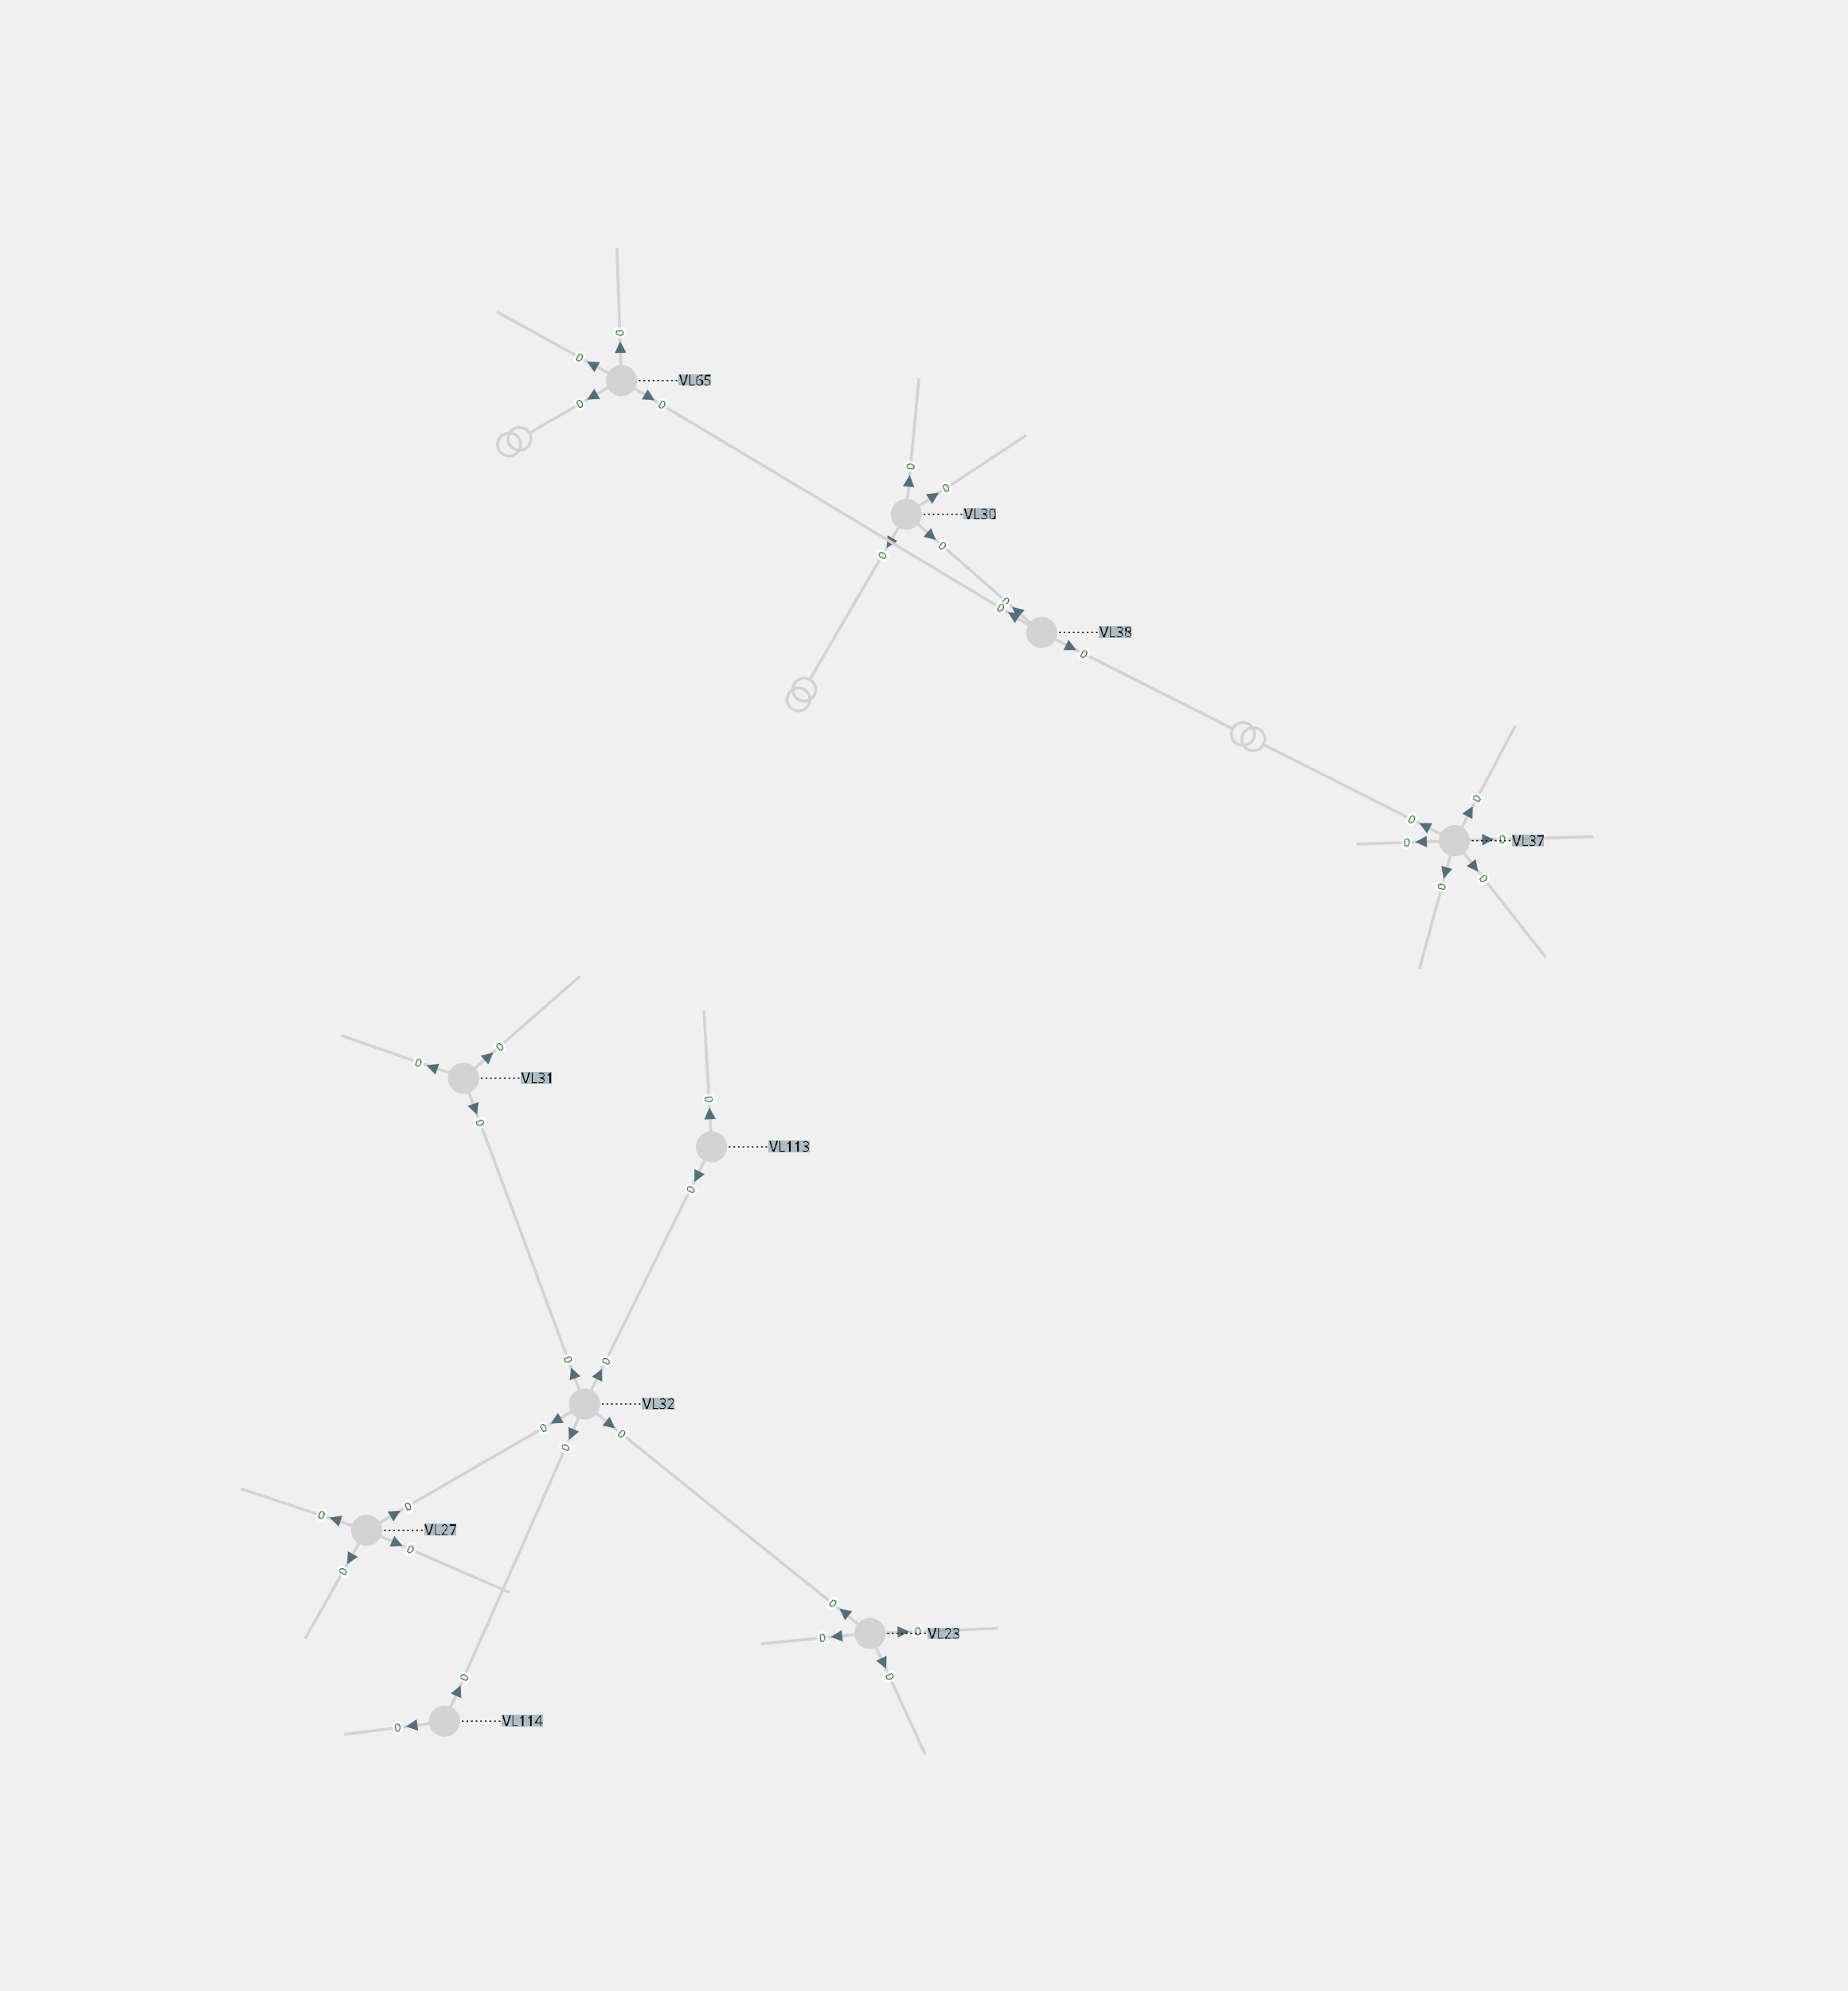
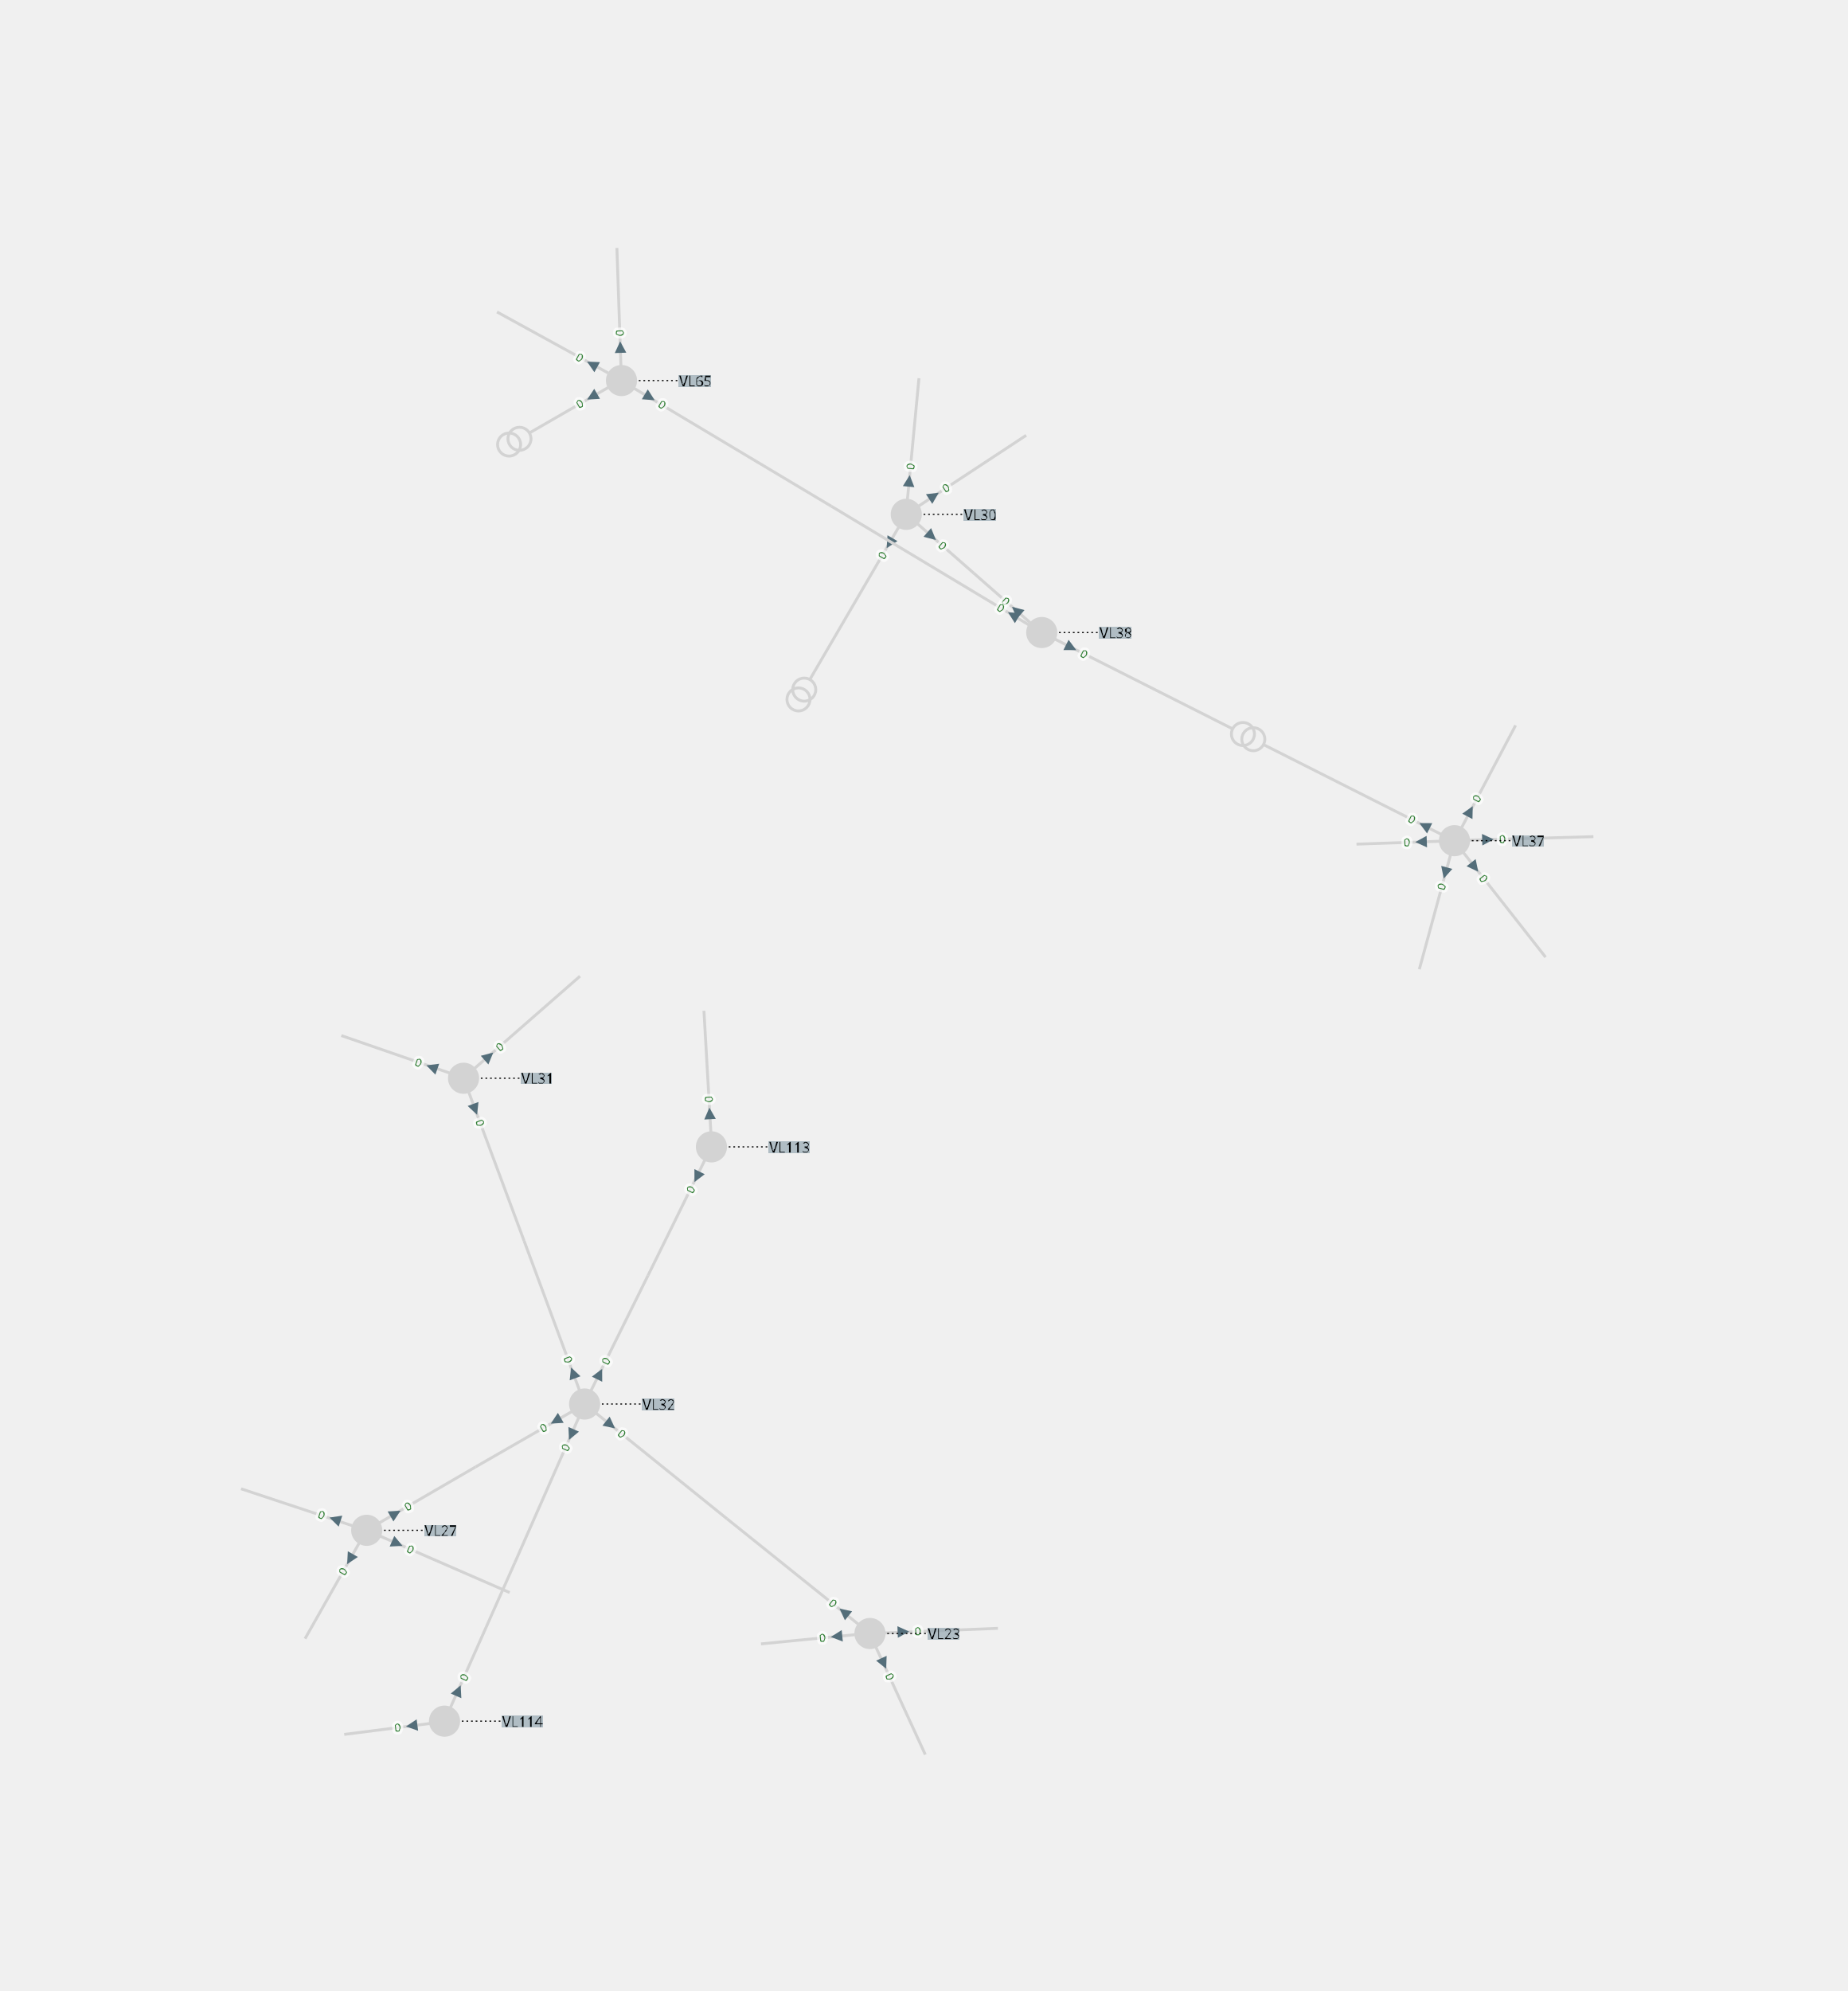
<svg xmlns="http://www.w3.org/2000/svg" width="800.00" height="861.83" viewBox="-14.13 -15.81 32.05 34.53">
  <style>
.nad-branch-edges polyline, .nad-branch-edges path {stroke: var(--nad-vl-color, lightgrey); stroke-width: 0.05; fill: none}
.nad-branch-edges circle {stroke: var(--nad-vl-color, lightgrey); stroke-width: 0.05; fill: none}
.nad-3wt-edges polyline {stroke: var(--nad-vl-color, lightgrey); stroke-width: 0.05; fill: none}
.nad-text-edges {stroke: black; stroke-width: 0.02; stroke-dasharray: .03,.05}
.nad-branch-edges .nad-disconnected polyline {stroke-dasharray: .1,.1}
.nad-vl-nodes circle, .nad-vl-nodes path {fill: var(--nad-vl-color, lightgrey)}
.nad-vl-nodes circle.nad-unknown-busnode {stroke: var(--nad-vl-color, #808080); stroke-width: 0.05; stroke-dasharray: .05,.05; fill: none}
.nad-hvdc-edge polyline.nad-hvdc {stroke: grey; stroke-width: 0.2}
.nad-3wt-nodes circle {stroke: var(--nad-vl-color, lightgrey); stroke-width: 0.05; fill: none}
.nad-state-out .nad-arrow-in {visibility: hidden}
.nad-state-in .nad-arrow-out {visibility: hidden}
.nad-active path {stroke: none; fill: #546e7a}
.nad-active {visibility: visible}
.nad-reactive {visibility: hidden}
.nad-reactive path {stroke: none; fill: #0277bd}
.nad-text-background {flood-color: #90a4aeaa}
- .nad-text-nodes {font: 0.25px "Verdana"; fill: black}
+ .nad-text-nodes {font: 0.25px "Verdana"; fill: black; dominant-baseline: central}
.nad-edge-infos text {font: 0.2px "Verdana"; dominant-baseline:middle; stroke: #FFFFFFAA; stroke-width: 0.1; stroke-linejoin:round; paint-order: stroke}
.nad-edge-infos .nad-state-in text {fill: #b71c1c}
.nad-edge-infos .nad-state-out text {fill: #2e7d32}
.nad-disconnected {--nad-vl-color: #808080}
.nad-vl0to30-0 {--nad-vl-color: #afb42b}
.nad-vl0to30-1 {--nad-vl-color: #e6ee9c}
.nad-vl0to30-2 {--nad-vl-color: #d4e157}
.nad-vl0to30-3 {--nad-vl-color: #827717}
.nad-vl0to30-4 {--nad-vl-color: #c0ca33}
.nad-vl0to30-5 {--nad-vl-color: #f0fc83}
.nad-vl0to30-6 {--nad-vl-color: #9e9d24}
.nad-vl0to30-7 {--nad-vl-color: #cddc39}
.nad-vl0to30-8 {--nad-vl-color: #dce775}
.nad-vl0to30-9 {--nad-vl-color: #ddfc88}
.nad-vl30to50-0 {--nad-vl-color: #ef9a9a}
.nad-vl30to50-1 {--nad-vl-color: #f06292}
.nad-vl30to50-2 {--nad-vl-color: #d81b60}
.nad-vl30to50-3 {--nad-vl-color: #c2185b}
.nad-vl30to50-4 {--nad-vl-color: #ec407a}
.nad-vl30to50-5 {--nad-vl-color: #880e4f}
.nad-vl30to50-6 {--nad-vl-color: #ad1457}
.nad-vl30to50-7 {--nad-vl-color: #e91e63}
.nad-vl30to50-8 {--nad-vl-color: #f48fb1}
.nad-vl30to50-9 {--nad-vl-color: #f8bbd0}
.nad-vl50to70-0 {--nad-vl-color: #9c27b0}
.nad-vl50to70-1 {--nad-vl-color: #512da8}
.nad-vl50to70-2 {--nad-vl-color: #ba68c8}
.nad-vl50to70-3 {--nad-vl-color: #7b1fa2}
.nad-vl50to70-4 {--nad-vl-color: #ab47bc}
.nad-vl50to70-5 {--nad-vl-color: #e1bee7}
.nad-vl50to70-6 {--nad-vl-color: #6a1b9a}
.nad-vl50to70-7 {--nad-vl-color: #4a148c}
.nad-vl50to70-8 {--nad-vl-color: #ce93d8}
.nad-vl50to70-9 {--nad-vl-color: #9575cd}
.nad-vl70to120-0 {--nad-vl-color: #e65100}
.nad-vl70to120-1 {--nad-vl-color: #ffb74d}
.nad-vl70to120-2 {--nad-vl-color: #fb8c00}
.nad-vl70to120-3 {--nad-vl-color: #f57c00}
.nad-vl70to120-4 {--nad-vl-color: #ffa726}
.nad-vl70to120-5 {--nad-vl-color: #ffe0b2}
.nad-vl70to120-6 {--nad-vl-color: #ef6c00}
.nad-vl70to120-7 {--nad-vl-color: #ff9800}
.nad-vl70to120-8 {--nad-vl-color: #ffcc80}
.nad-vl70to120-9 {--nad-vl-color: #fff3e0}
.nad-vl120to180-0 {--nad-vl-color: #00ACC1}
.nad-vl120to180-1 {--nad-vl-color: #b3e5fc}
.nad-vl120to180-2 {--nad-vl-color: #01579b}
.nad-vl120to180-3 {--nad-vl-color: #4fc3f7}
.nad-vl120to180-4 {--nad-vl-color: #039be5}
.nad-vl120to180-5 {--nad-vl-color: #0288d1}
.nad-vl120to180-6 {--nad-vl-color: #29b6f6}
.nad-vl120to180-7 {--nad-vl-color: #81d4fa}
.nad-vl120to180-8 {--nad-vl-color: #0277bd}
.nad-vl120to180-9 {--nad-vl-color: #03a9f4}
.nad-vl180to300-0 {--nad-vl-color: #2e7d32}
.nad-vl180to300-1 {--nad-vl-color: #c8e6c9}
.nad-vl180to300-2 {--nad-vl-color: #558b2f}
.nad-vl180to300-3 {--nad-vl-color: #81c784}
.nad-vl180to300-4 {--nad-vl-color: #43a047}
.nad-vl180to300-5 {--nad-vl-color: #a5d6a7}
.nad-vl180to300-6 {--nad-vl-color: #388e3c}
.nad-vl180to300-7 {--nad-vl-color: #66bb6a}
.nad-vl180to300-8 {--nad-vl-color: #1b5e20}
.nad-vl180to300-9 {--nad-vl-color: #4caf50}
.nad-vl300to500-0 {--nad-vl-color: #d32f2f}
.nad-vl300to500-1 {--nad-vl-color: #ffcdd2}
.nad-vl300to500-2 {--nad-vl-color: #e57373}
.nad-vl300to500-3 {--nad-vl-color: #ff8a80}
.nad-vl300to500-4 {--nad-vl-color: #b71c1c}
.nad-vl300to500-5 {--nad-vl-color: #ef5350}
.nad-vl300to500-6 {--nad-vl-color: #e53935}
.nad-vl300to500-7 {--nad-vl-color: #ef9a9a}
.nad-vl300to500-8 {--nad-vl-color: #f44336}
.nad-vl300to500-9 {--nad-vl-color: #c62828}
.nad-branch-edges .nad-overload polyline, .nad-branch-edges .nad-overload path {animation: line-blink 3s infinite}
.nad-vl-nodes .nad-overvoltage {animation: node-over-blink 3s infinite}
.nad-vl-nodes .nad-undervoltage {animation: node-under-blink 3s infinite}

@keyframes line-blink {
  0%, 80%, 100% {stroke: var(--nad-vl-color, black); stroke-width: 0.05}
  40% {stroke: #FFEB3B; stroke-width: 0.15}
}
@keyframes node-over-blink {
  0%, 80%, 100% {stroke: white; stroke-width: 0.05}
  40% {stroke: #ff5722; stroke-width: 0.15}
}
@keyframes node-under-blink {
  0%, 80%, 100% {stroke: white; stroke-width: 0.05}
  40% {stroke: #00BCD4; stroke-width: 0.15}
}
</style>
  <defs>
    <filter id="textBgFilter" x="0" y="0" width="1" height="1">
      <feFlood class="nad-text-background" />
      <feComposite in="SourceGraphic" operator="over" />
    </filter>
  </defs>
  <g class="nad-vl-nodes">
    <g transform="translate(-1.79,4.08)" id="0">
      <circle r="0.27" id="1" class="nad-vl120to180-0" />
    </g>
    <g transform="translate(-6.42,14.04)" id="2">
      <circle r="0.27" id="3" class="nad-vl120to180-0" />
    </g>
    <g transform="translate(0.96,12.52)" id="4">
      <circle r="0.27" id="5" class="nad-vl120to180-0" />
    </g>
    <g transform="translate(-7.77,10.73)" id="6">
      <circle r="0.27" id="7" class="nad-vl120to180-0" />
    </g>
    <g transform="translate(1.59,-6.89)" id="8">
      <circle r="0.27" id="9" class="nad-vl120to180-1" />
    </g>
    <g transform="translate(-6.09,2.89)" id="10">
      <circle r="0.27" id="11" class="nad-vl120to180-0" />
    </g>
    <g transform="translate(-3.99,8.54)" id="12">
      <circle r="0.27" id="13" class="nad-vl120to180-0" />
    </g>
    <g transform="translate(11.10,-1.23)" id="14">
      <circle r="0.27" id="15" class="nad-vl120to180-0" />
    </g>
    <g transform="translate(3.94,-4.84)" id="16">
      <circle r="0.27" id="17" class="nad-vl120to180-1" />
    </g>
    <g transform="translate(-3.35,-9.21)" id="18">
      <circle r="0.27" id="19" class="nad-vl120to180-1" />
    </g>
  </g>
  <g class="nad-branch-edges">
    <g id="22">
      <g class="nad-vl120to180-0">
        <polyline points="-1.80,3.82 -1.92,1.72" />
        <g class="nad-edge-infos" transform="translate(-1.82,3.50)">
          <g class="nad-active nad-state-out">
            <g transform="rotate(-3.26)">
              <path class="nad-arrow-in" d="M-0.1 -0.1 H0.1 L0 0.1z" />
              <path class="nad-arrow-out" d="M-0.1 0.1 H0.1 L0 -0.1z" />
            </g>
            <text transform="rotate(-273.26)" x="-0.19" style="text-anchor:end">0</text>
          </g>
          <g class="nad-reactive nad-state-out">
            <g transform="rotate(-3.26)">
              <path class="nad-arrow-in" d="M-0.1 -0.1 H0.1 L0 0.1z" />
              <path class="nad-arrow-out" d="M-0.1 0.1 H0.1 L0 -0.1z" />
            </g>
            <text transform="rotate(-273.26)" x="-0.19" style="text-anchor:end">0</text>
          </g>
        </g>
      </g>
    </g>
    <g id="23">
      <g class="nad-vl120to180-0">
        <polyline points="-3.88,8.31 -2.89,6.31" />
        <g class="nad-edge-infos" transform="translate(-3.73,8.02)">
          <g class="nad-active nad-state-out">
            <g transform="rotate(26.26)">
              <path class="nad-arrow-in" d="M-0.1 -0.1 H0.1 L0 0.1z" />
              <path class="nad-arrow-out" d="M-0.1 0.1 H0.1 L0 -0.1z" />
            </g>
            <text transform="rotate(-63.74)" x="0.19">0</text>
          </g>
          <g class="nad-reactive nad-state-out">
            <g transform="rotate(26.26)">
              <path class="nad-arrow-in" d="M-0.1 -0.1 H0.1 L0 0.1z" />
              <path class="nad-arrow-out" d="M-0.1 0.1 H0.1 L0 -0.1z" />
            </g>
            <text transform="rotate(-63.74)" x="0.19">0</text>
          </g>
        </g>
      </g>
      <g class="nad-vl120to180-0">
        <polyline points="-1.90,4.30 -2.89,6.31" />
        <g class="nad-edge-infos" transform="translate(-2.04,4.60)">
          <g class="nad-active nad-state-out">
            <g transform="rotate(-153.74)">
              <path class="nad-arrow-in" d="M-0.1 -0.1 H0.1 L0 0.1z" />
              <path class="nad-arrow-out" d="M-0.1 0.1 H0.1 L0 -0.1z" />
            </g>
            <text transform="rotate(-63.74)" x="-0.19" style="text-anchor:end">0</text>
          </g>
          <g class="nad-reactive nad-state-out">
            <g transform="rotate(-153.74)">
              <path class="nad-arrow-in" d="M-0.1 -0.1 H0.1 L0 0.1z" />
              <path class="nad-arrow-out" d="M-0.1 0.1 H0.1 L0 -0.1z" />
            </g>
            <text transform="rotate(-63.74)" x="-0.19" style="text-anchor:end">0</text>
          </g>
        </g>
      </g>
    </g>
    <g id="24">
      <g class="nad-vl120to180-0">
        <polyline points="-4.09,8.77 -5.20,11.29" />
        <g class="nad-edge-infos" transform="translate(-4.22,9.07)">
          <g class="nad-active nad-state-out">
            <g transform="rotate(-156.20)">
              <path class="nad-arrow-in" d="M-0.1 -0.1 H0.1 L0 0.1z" />
              <path class="nad-arrow-out" d="M-0.1 0.1 H0.1 L0 -0.1z" />
            </g>
            <text transform="rotate(-66.20)" x="-0.19" style="text-anchor:end">0</text>
          </g>
          <g class="nad-reactive nad-state-out">
            <g transform="rotate(-156.20)">
              <path class="nad-arrow-in" d="M-0.1 -0.1 H0.1 L0 0.1z" />
              <path class="nad-arrow-out" d="M-0.1 0.1 H0.1 L0 -0.1z" />
            </g>
            <text transform="rotate(-66.20)" x="-0.19" style="text-anchor:end">0</text>
          </g>
        </g>
      </g>
      <g class="nad-vl120to180-0">
        <polyline points="-6.32,13.81 -5.20,11.29" />
        <g class="nad-edge-infos" transform="translate(-6.18,13.51)">
          <g class="nad-active nad-state-out">
            <g transform="rotate(23.80)">
              <path class="nad-arrow-in" d="M-0.1 -0.1 H0.1 L0 0.1z" />
              <path class="nad-arrow-out" d="M-0.1 0.1 H0.1 L0 -0.1z" />
            </g>
            <text transform="rotate(-66.20)" x="0.19">0</text>
          </g>
          <g class="nad-reactive nad-state-out">
            <g transform="rotate(23.80)">
              <path class="nad-arrow-in" d="M-0.1 -0.1 H0.1 L0 0.1z" />
              <path class="nad-arrow-out" d="M-0.1 0.1 H0.1 L0 -0.1z" />
            </g>
            <text transform="rotate(-66.20)" x="0.19">0</text>
          </g>
        </g>
      </g>
    </g>
    <g id="27">
      <g class="nad-vl120to180-0">
        <polyline points="-6.67,14.08 -8.16,14.27" />
        <g class="nad-edge-infos" transform="translate(-6.99,14.12)">
          <g class="nad-active nad-state-out">
            <g transform="rotate(-97.24)">
              <path class="nad-arrow-in" d="M-0.1 -0.1 H0.1 L0 0.1z" />
              <path class="nad-arrow-out" d="M-0.1 0.1 H0.1 L0 -0.1z" />
            </g>
            <text transform="rotate(-7.24)" x="-0.19" style="text-anchor:end">0</text>
          </g>
          <g class="nad-reactive nad-state-out">
            <g transform="rotate(-97.24)">
              <path class="nad-arrow-in" d="M-0.1 -0.1 H0.1 L0 0.1z" />
              <path class="nad-arrow-out" d="M-0.1 0.1 H0.1 L0 -0.1z" />
            </g>
            <text transform="rotate(-7.24)" x="-0.19" style="text-anchor:end">0</text>
          </g>
        </g>
      </g>
    </g>
    <g id="30">
      <g class="nad-vl120to180-0">
        <polyline points="1.06,12.75 1.92,14.62" />
        <g class="nad-edge-infos" transform="translate(1.20,13.04)">
          <g class="nad-active nad-state-out">
            <g transform="rotate(155.39)">
              <path class="nad-arrow-in" d="M-0.1 -0.1 H0.1 L0 0.1z" />
              <path class="nad-arrow-out" d="M-0.1 0.1 H0.1 L0 -0.1z" />
            </g>
            <text transform="rotate(65.39)" x="0.19">0</text>
          </g>
          <g class="nad-reactive nad-state-out">
            <g transform="rotate(155.39)">
              <path class="nad-arrow-in" d="M-0.1 -0.1 H0.1 L0 0.1z" />
              <path class="nad-arrow-out" d="M-0.1 0.1 H0.1 L0 -0.1z" />
            </g>
            <text transform="rotate(65.39)" x="0.19">0</text>
          </g>
        </g>
      </g>
    </g>
    <g id="33">
      <g class="nad-vl120to180-0">
        <polyline points="1.21,12.51 3.18,12.43" />
        <g class="nad-edge-infos" transform="translate(1.54,12.49)">
          <g class="nad-active nad-state-out">
            <g transform="rotate(87.83)">
              <path class="nad-arrow-in" d="M-0.1 -0.1 H0.1 L0 0.1z" />
              <path class="nad-arrow-out" d="M-0.1 0.1 H0.1 L0 -0.1z" />
            </g>
            <text transform="rotate(-2.17)" x="0.19">0</text>
          </g>
          <g class="nad-reactive nad-state-out">
            <g transform="rotate(87.83)">
              <path class="nad-arrow-in" d="M-0.1 -0.1 H0.1 L0 0.1z" />
              <path class="nad-arrow-out" d="M-0.1 0.1 H0.1 L0 -0.1z" />
            </g>
            <text transform="rotate(-2.17)" x="0.19">0</text>
          </g>
        </g>
      </g>
    </g>
    <g id="36">
      <g class="nad-vl120to180-0">
        <polyline points="0.70,12.54 -0.93,12.70" />
        <g class="nad-edge-infos" transform="translate(0.38,12.57)">
          <g class="nad-active nad-state-out">
            <g transform="rotate(-95.72)">
              <path class="nad-arrow-in" d="M-0.1 -0.1 H0.1 L0 0.1z" />
              <path class="nad-arrow-out" d="M-0.1 0.1 H0.1 L0 -0.1z" />
            </g>
            <text transform="rotate(-5.72)" x="-0.19" style="text-anchor:end">0</text>
          </g>
          <g class="nad-reactive nad-state-out">
            <g transform="rotate(-95.72)">
              <path class="nad-arrow-in" d="M-0.1 -0.1 H0.1 L0 0.1z" />
              <path class="nad-arrow-out" d="M-0.1 0.1 H0.1 L0 -0.1z" />
            </g>
            <text transform="rotate(-5.72)" x="-0.19" style="text-anchor:end">0</text>
          </g>
        </g>
      </g>
    </g>
    <g id="37">
      <g class="nad-vl120to180-0">
        <polyline points="0.76,12.36 -1.52,10.53" />
        <g class="nad-edge-infos" transform="translate(0.51,12.15)">
          <g class="nad-active nad-state-out">
            <g transform="rotate(-51.23)">
              <path class="nad-arrow-in" d="M-0.1 -0.1 H0.1 L0 0.1z" />
              <path class="nad-arrow-out" d="M-0.1 0.1 H0.1 L0 -0.1z" />
            </g>
            <text transform="rotate(-321.23)" x="-0.19" style="text-anchor:end">0</text>
          </g>
          <g class="nad-reactive nad-state-out">
            <g transform="rotate(-51.23)">
              <path class="nad-arrow-in" d="M-0.1 -0.1 H0.1 L0 0.1z" />
              <path class="nad-arrow-out" d="M-0.1 0.1 H0.1 L0 -0.1z" />
            </g>
            <text transform="rotate(-321.23)" x="-0.19" style="text-anchor:end">0</text>
          </g>
        </g>
      </g>
      <g class="nad-vl120to180-0">
        <polyline points="-3.79,8.70 -1.52,10.53" />
        <g class="nad-edge-infos" transform="translate(-3.54,8.90)">
          <g class="nad-active nad-state-out">
            <g transform="rotate(128.77)">
              <path class="nad-arrow-in" d="M-0.1 -0.1 H0.1 L0 0.1z" />
              <path class="nad-arrow-out" d="M-0.1 0.1 H0.1 L0 -0.1z" />
            </g>
            <text transform="rotate(38.77)" x="0.19">0</text>
          </g>
          <g class="nad-reactive nad-state-out">
            <g transform="rotate(128.77)">
              <path class="nad-arrow-in" d="M-0.1 -0.1 H0.1 L0 0.1z" />
              <path class="nad-arrow-out" d="M-0.1 0.1 H0.1 L0 -0.1z" />
            </g>
            <text transform="rotate(38.77)" x="0.19">0</text>
          </g>
        </g>
      </g>
    </g>
    <g id="38">
      <g class="nad-vl120to180-0">
        <polyline points="-7.54,10.83 -5.29,11.81" />
        <g class="nad-edge-infos" transform="translate(-7.24,10.96)">
          <g class="nad-active nad-state-out">
            <g transform="rotate(113.62)">
              <path class="nad-arrow-in" d="M-0.1 -0.1 H0.1 L0 0.1z" />
              <path class="nad-arrow-out" d="M-0.1 0.1 H0.1 L0 -0.1z" />
            </g>
            <text transform="rotate(23.62)" x="0.19">0</text>
          </g>
          <g class="nad-reactive nad-state-out">
            <g transform="rotate(113.62)">
              <path class="nad-arrow-in" d="M-0.1 -0.1 H0.1 L0 0.1z" />
              <path class="nad-arrow-out" d="M-0.1 0.1 H0.1 L0 -0.1z" />
            </g>
            <text transform="rotate(23.62)" x="0.19">0</text>
          </g>
        </g>
      </g>
    </g>
    <g id="41">
      <g class="nad-vl120to180-0">
        <polyline points="-8.02,10.65 -9.95,10.01" />
        <g class="nad-edge-infos" transform="translate(-8.32,10.54)">
          <g class="nad-active nad-state-out">
            <g transform="rotate(-71.81)">
              <path class="nad-arrow-in" d="M-0.1 -0.1 H0.1 L0 0.1z" />
              <path class="nad-arrow-out" d="M-0.1 0.1 H0.1 L0 -0.1z" />
            </g>
            <text transform="rotate(-341.81)" x="-0.19" style="text-anchor:end">0</text>
          </g>
          <g class="nad-reactive nad-state-out">
            <g transform="rotate(-71.81)">
              <path class="nad-arrow-in" d="M-0.1 -0.1 H0.1 L0 0.1z" />
              <path class="nad-arrow-out" d="M-0.1 0.1 H0.1 L0 -0.1z" />
            </g>
            <text transform="rotate(-341.81)" x="-0.19" style="text-anchor:end">0</text>
          </g>
        </g>
      </g>
    </g>
    <g id="42">
      <g class="nad-vl120to180-0">
        <polyline points="-7.55,10.60 -5.88,9.63" />
        <g class="nad-edge-infos" transform="translate(-7.27,10.44)">
          <g class="nad-active nad-state-out">
            <g transform="rotate(59.99)">
              <path class="nad-arrow-in" d="M-0.1 -0.1 H0.1 L0 0.1z" />
              <path class="nad-arrow-out" d="M-0.1 0.1 H0.1 L0 -0.1z" />
            </g>
            <text transform="rotate(-30.01)" x="0.19">0</text>
          </g>
          <g class="nad-reactive nad-state-out">
            <g transform="rotate(59.99)">
              <path class="nad-arrow-in" d="M-0.1 -0.1 H0.1 L0 0.1z" />
              <path class="nad-arrow-out" d="M-0.1 0.1 H0.1 L0 -0.1z" />
            </g>
            <text transform="rotate(-30.01)" x="0.19">0</text>
          </g>
        </g>
      </g>
      <g class="nad-vl120to180-0">
        <polyline points="-4.21,8.67 -5.88,9.63" />
        <g class="nad-edge-infos" transform="translate(-4.49,8.83)">
          <g class="nad-active nad-state-out">
            <g transform="rotate(-120.01)">
              <path class="nad-arrow-in" d="M-0.1 -0.1 H0.1 L0 0.1z" />
              <path class="nad-arrow-out" d="M-0.1 0.1 H0.1 L0 -0.1z" />
            </g>
            <text transform="rotate(-30.01)" x="-0.19" style="text-anchor:end">0</text>
          </g>
          <g class="nad-reactive nad-state-out">
            <g transform="rotate(-120.01)">
              <path class="nad-arrow-in" d="M-0.1 -0.1 H0.1 L0 0.1z" />
              <path class="nad-arrow-out" d="M-0.1 0.1 H0.1 L0 -0.1z" />
            </g>
            <text transform="rotate(-30.01)" x="-0.19" style="text-anchor:end">0</text>
          </g>
        </g>
      </g>
    </g>
    <g id="43">
      <g class="nad-vl120to180-0">
        <polyline points="-7.90,10.95 -8.84,12.61" />
        <g class="nad-edge-infos" transform="translate(-8.06,11.23)">
          <g class="nad-active nad-state-out">
            <g transform="rotate(-150.40)">
              <path class="nad-arrow-in" d="M-0.1 -0.1 H0.1 L0 0.1z" />
              <path class="nad-arrow-out" d="M-0.1 0.1 H0.1 L0 -0.1z" />
            </g>
            <text transform="rotate(-60.40)" x="-0.19" style="text-anchor:end">0</text>
          </g>
          <g class="nad-reactive nad-state-out">
            <g transform="rotate(-150.40)">
              <path class="nad-arrow-in" d="M-0.1 -0.1 H0.1 L0 0.1z" />
              <path class="nad-arrow-out" d="M-0.1 0.1 H0.1 L0 -0.1z" />
            </g>
            <text transform="rotate(-60.40)" x="-0.19" style="text-anchor:end">0</text>
          </g>
        </g>
      </g>
    </g>
    <g id="46">
      <g class="nad-vl120to180-1">
        <polyline points="1.61,-7.15 1.81,-9.25" />
        <g class="nad-edge-infos" transform="translate(1.64,-7.47)">
          <g class="nad-active nad-state-out">
            <g transform="rotate(5.38)">
              <path class="nad-arrow-in" d="M-0.1 -0.1 H0.1 L0 0.1z" />
              <path class="nad-arrow-out" d="M-0.1 0.1 H0.1 L0 -0.1z" />
            </g>
            <text transform="rotate(-84.62)" x="0.19">0</text>
          </g>
          <g class="nad-reactive nad-state-out">
            <g transform="rotate(5.38)">
              <path class="nad-arrow-in" d="M-0.1 -0.1 H0.1 L0 0.1z" />
              <path class="nad-arrow-out" d="M-0.1 0.1 H0.1 L0 -0.1z" />
            </g>
            <text transform="rotate(-84.62)" x="0.19">0</text>
          </g>
        </g>
      </g>
    </g>
    <g id="49">
      <g class="nad-vl120to180-1">
        <polyline points="1.80,-7.03 3.67,-8.26" />
        <g class="nad-edge-infos" transform="translate(2.07,-7.21)">
          <g class="nad-active nad-state-out">
            <g transform="rotate(56.76)">
              <path class="nad-arrow-in" d="M-0.1 -0.1 H0.1 L0 0.1z" />
              <path class="nad-arrow-out" d="M-0.1 0.1 H0.1 L0 -0.1z" />
            </g>
            <text transform="rotate(-33.24)" x="0.19">0</text>
          </g>
          <g class="nad-reactive nad-state-out">
            <g transform="rotate(56.76)">
              <path class="nad-arrow-in" d="M-0.1 -0.1 H0.1 L0 0.1z" />
              <path class="nad-arrow-out" d="M-0.1 0.1 H0.1 L0 -0.1z" />
            </g>
            <text transform="rotate(-33.24)" x="0.19">0</text>
          </g>
        </g>
      </g>
    </g>
    <g id="50">
      <g class="nad-vl120to180-1">
        <polyline points="1.78,-6.73 2.76,-5.87" />
        <g class="nad-edge-infos" transform="translate(2.03,-6.51)">
          <g class="nad-active nad-state-out">
            <g transform="rotate(131.18)">
              <path class="nad-arrow-in" d="M-0.1 -0.1 H0.1 L0 0.1z" />
              <path class="nad-arrow-out" d="M-0.1 0.1 H0.1 L0 -0.1z" />
            </g>
            <text transform="rotate(41.18)" x="0.19">0</text>
          </g>
          <g class="nad-reactive nad-state-out">
            <g transform="rotate(131.18)">
              <path class="nad-arrow-in" d="M-0.1 -0.1 H0.1 L0 0.1z" />
              <path class="nad-arrow-out" d="M-0.1 0.1 H0.1 L0 -0.1z" />
            </g>
            <text transform="rotate(41.18)" x="0.19">0</text>
          </g>
        </g>
      </g>
      <g class="nad-vl120to180-1">
        <polyline points="3.74,-5.01 2.76,-5.87" />
        <g class="nad-edge-infos" transform="translate(3.50,-5.22)">
          <g class="nad-active nad-state-out">
            <g transform="rotate(-48.82)">
              <path class="nad-arrow-in" d="M-0.1 -0.1 H0.1 L0 0.1z" />
              <path class="nad-arrow-out" d="M-0.1 0.1 H0.1 L0 -0.1z" />
            </g>
            <text transform="rotate(-318.82)" x="-0.19" style="text-anchor:end">0</text>
          </g>
          <g class="nad-reactive nad-state-out">
            <g transform="rotate(-48.82)">
              <path class="nad-arrow-in" d="M-0.1 -0.1 H0.1 L0 0.1z" />
              <path class="nad-arrow-out" d="M-0.1 0.1 H0.1 L0 -0.1z" />
            </g>
            <text transform="rotate(-318.82)" x="-0.19" style="text-anchor:end">0</text>
          </g>
        </g>
      </g>
    </g>
    <g id="51">
      <g class="nad-vl120to180-1">
        <polyline points="1.46,-6.67 -0.08,-4.03" />
        <g class="nad-edge-infos" transform="translate(1.30,-6.39)">
          <g class="nad-active nad-state-out">
            <g transform="rotate(-149.77)">
              <path class="nad-arrow-in" d="M-0.1 -0.1 H0.1 L0 0.1z" />
              <path class="nad-arrow-out" d="M-0.1 0.1 H0.1 L0 -0.1z" />
            </g>
            <text transform="rotate(-59.77)" x="-0.19" style="text-anchor:end">0</text>
          </g>
          <g class="nad-reactive nad-state-out">
            <g transform="rotate(-149.77)">
              <path class="nad-arrow-in" d="M-0.1 -0.1 H0.1 L0 0.1z" />
              <path class="nad-arrow-out" d="M-0.1 0.1 H0.1 L0 -0.1z" />
            </g>
            <text transform="rotate(-59.77)" x="-0.19" style="text-anchor:end">0</text>
          </g>
        </g>
        <circle cx="-0.18" cy="-3.85" r="0.20" />
      </g>
      <g class="nad-vl120to180-0">
        <circle cx="-0.28" cy="-3.68" r="0.20" />
      </g>
    </g>
    <g id="52">
      <g class="nad-vl120to180-0">
        <polyline points="-5.90,2.72 -4.07,1.12" />
        <g class="nad-edge-infos" transform="translate(-5.65,2.51)">
          <g class="nad-active nad-state-out">
            <g transform="rotate(48.84)">
              <path class="nad-arrow-in" d="M-0.1 -0.1 H0.1 L0 0.1z" />
              <path class="nad-arrow-out" d="M-0.1 0.1 H0.1 L0 -0.1z" />
            </g>
            <text transform="rotate(-41.16)" x="0.19">0</text>
          </g>
          <g class="nad-reactive nad-state-out">
            <g transform="rotate(48.84)">
              <path class="nad-arrow-in" d="M-0.1 -0.1 H0.1 L0 0.1z" />
              <path class="nad-arrow-out" d="M-0.1 0.1 H0.1 L0 -0.1z" />
            </g>
            <text transform="rotate(-41.16)" x="0.19">0</text>
          </g>
        </g>
      </g>
    </g>
    <g id="55">
      <g class="nad-vl120to180-0">
        <polyline points="-6.33,2.80 -8.21,2.15" />
        <g class="nad-edge-infos" transform="translate(-6.64,2.70)">
          <g class="nad-active nad-state-out">
            <g transform="rotate(-70.74)">
              <path class="nad-arrow-in" d="M-0.1 -0.1 H0.1 L0 0.1z" />
              <path class="nad-arrow-out" d="M-0.1 0.1 H0.1 L0 -0.1z" />
            </g>
            <text transform="rotate(-340.74)" x="-0.19" style="text-anchor:end">0</text>
          </g>
          <g class="nad-reactive nad-state-out">
            <g transform="rotate(-70.74)">
              <path class="nad-arrow-in" d="M-0.1 -0.1 H0.1 L0 0.1z" />
              <path class="nad-arrow-out" d="M-0.1 0.1 H0.1 L0 -0.1z" />
            </g>
            <text transform="rotate(-340.74)" x="-0.19" style="text-anchor:end">0</text>
          </g>
        </g>
      </g>
    </g>
    <g id="56">
      <g class="nad-vl120to180-0">
        <polyline points="-6.00,3.13 -5.04,5.71" />
        <g class="nad-edge-infos" transform="translate(-5.89,3.43)">
          <g class="nad-active nad-state-out">
            <g transform="rotate(159.62)">
              <path class="nad-arrow-in" d="M-0.1 -0.1 H0.1 L0 0.1z" />
              <path class="nad-arrow-out" d="M-0.1 0.1 H0.1 L0 -0.1z" />
            </g>
            <text transform="rotate(69.62)" x="0.19">0</text>
          </g>
          <g class="nad-reactive nad-state-out">
            <g transform="rotate(159.62)">
              <path class="nad-arrow-in" d="M-0.1 -0.1 H0.1 L0 0.1z" />
              <path class="nad-arrow-out" d="M-0.1 0.1 H0.1 L0 -0.1z" />
            </g>
            <text transform="rotate(69.62)" x="0.19">0</text>
          </g>
        </g>
      </g>
      <g class="nad-vl120to180-0">
        <polyline points="-4.08,8.30 -5.04,5.71" />
        <g class="nad-edge-infos" transform="translate(-4.19,8.00)">
          <g class="nad-active nad-state-out">
            <g transform="rotate(-20.38)">
              <path class="nad-arrow-in" d="M-0.1 -0.1 H0.1 L0 0.1z" />
              <path class="nad-arrow-out" d="M-0.1 0.1 H0.1 L0 -0.1z" />
            </g>
            <text transform="rotate(-290.38)" x="-0.19" style="text-anchor:end">0</text>
          </g>
          <g class="nad-reactive nad-state-out">
            <g transform="rotate(-20.38)">
              <path class="nad-arrow-in" d="M-0.1 -0.1 H0.1 L0 0.1z" />
              <path class="nad-arrow-out" d="M-0.1 0.1 H0.1 L0 -0.1z" />
            </g>
            <text transform="rotate(-290.38)" x="-0.19" style="text-anchor:end">0</text>
          </g>
        </g>
      </g>
    </g>
    <g id="59">
      <g class="nad-vl120to180-0">
        <polyline points="11.03,-0.98 10.49,1.00" />
        <g class="nad-edge-infos" transform="translate(10.94,-0.67)">
          <g class="nad-active nad-state-out">
            <g transform="rotate(-164.76)">
              <path class="nad-arrow-in" d="M-0.1 -0.1 H0.1 L0 0.1z" />
              <path class="nad-arrow-out" d="M-0.1 0.1 H0.1 L0 -0.1z" />
            </g>
            <text transform="rotate(-74.76)" x="-0.19" style="text-anchor:end">0</text>
          </g>
          <g class="nad-reactive nad-state-out">
            <g transform="rotate(-164.76)">
              <path class="nad-arrow-in" d="M-0.1 -0.1 H0.1 L0 0.1z" />
              <path class="nad-arrow-out" d="M-0.1 0.1 H0.1 L0 -0.1z" />
            </g>
            <text transform="rotate(-74.76)" x="-0.19" style="text-anchor:end">0</text>
          </g>
        </g>
      </g>
    </g>
    <g id="62">
      <g class="nad-vl120to180-0">
        <polyline points="11.25,-1.03 12.68,0.79" />
        <g class="nad-edge-infos" transform="translate(11.45,-0.77)">
          <g class="nad-active nad-state-out">
            <g transform="rotate(141.92)">
              <path class="nad-arrow-in" d="M-0.1 -0.1 H0.1 L0 0.1z" />
              <path class="nad-arrow-out" d="M-0.1 0.1 H0.1 L0 -0.1z" />
            </g>
            <text transform="rotate(51.92)" x="0.19">0</text>
          </g>
          <g class="nad-reactive nad-state-out">
            <g transform="rotate(141.92)">
              <path class="nad-arrow-in" d="M-0.1 -0.1 H0.1 L0 0.1z" />
              <path class="nad-arrow-out" d="M-0.1 0.1 H0.1 L0 -0.1z" />
            </g>
            <text transform="rotate(51.92)" x="0.19">0</text>
          </g>
        </g>
      </g>
    </g>
    <g id="65">
      <g class="nad-vl120to180-0">
        <polyline points="10.84,-1.22 9.40,-1.17" />
        <g class="nad-edge-infos" transform="translate(10.52,-1.21)">
          <g class="nad-active nad-state-out">
            <g transform="rotate(-92.13)">
              <path class="nad-arrow-in" d="M-0.1 -0.1 H0.1 L0 0.1z" />
              <path class="nad-arrow-out" d="M-0.1 0.1 H0.1 L0 -0.1z" />
            </g>
            <text transform="rotate(-2.13)" x="-0.19" style="text-anchor:end">0</text>
          </g>
          <g class="nad-reactive nad-state-out">
            <g transform="rotate(-92.13)">
              <path class="nad-arrow-in" d="M-0.1 -0.1 H0.1 L0 0.1z" />
              <path class="nad-arrow-out" d="M-0.1 0.1 H0.1 L0 -0.1z" />
            </g>
            <text transform="rotate(-2.13)" x="-0.19" style="text-anchor:end">0</text>
          </g>
        </g>
      </g>
    </g>
    <g id="68">
      <g class="nad-vl120to180-0">
        <polyline points="11.22,-1.45 12.16,-3.23" />
        <g class="nad-edge-infos" transform="translate(11.37,-1.74)">
          <g class="nad-active nad-state-out">
            <g transform="rotate(27.89)">
              <path class="nad-arrow-in" d="M-0.1 -0.1 H0.1 L0 0.1z" />
              <path class="nad-arrow-out" d="M-0.1 0.1 H0.1 L0 -0.1z" />
            </g>
            <text transform="rotate(-62.11)" x="0.19">0</text>
          </g>
          <g class="nad-reactive nad-state-out">
            <g transform="rotate(27.89)">
              <path class="nad-arrow-in" d="M-0.1 -0.1 H0.1 L0 0.1z" />
              <path class="nad-arrow-out" d="M-0.1 0.1 H0.1 L0 -0.1z" />
            </g>
            <text transform="rotate(-62.11)" x="0.19">0</text>
          </g>
        </g>
      </g>
    </g>
    <g id="71">
      <g class="nad-vl120to180-0">
        <polyline points="11.35,-1.24 13.51,-1.30" />
        <g class="nad-edge-infos" transform="translate(11.68,-1.25)">
          <g class="nad-active nad-state-out">
            <g transform="rotate(88.20)">
              <path class="nad-arrow-in" d="M-0.1 -0.1 H0.1 L0 0.1z" />
              <path class="nad-arrow-out" d="M-0.1 0.1 H0.1 L0 -0.1z" />
            </g>
            <text transform="rotate(-1.80)" x="0.19">0</text>
          </g>
          <g class="nad-reactive nad-state-out">
            <g transform="rotate(88.20)">
              <path class="nad-arrow-in" d="M-0.1 -0.1 H0.1 L0 0.1z" />
              <path class="nad-arrow-out" d="M-0.1 0.1 H0.1 L0 -0.1z" />
            </g>
            <text transform="rotate(-1.80)" x="0.19">0</text>
          </g>
        </g>
      </g>
    </g>
    <g id="72">
      <g class="nad-vl120to180-1">
        <polyline points="4.16,-4.73 7.25,-3.17" />
        <g class="nad-edge-infos" transform="translate(4.45,-4.58)">
          <g class="nad-active nad-state-out">
            <g transform="rotate(116.77)">
              <path class="nad-arrow-in" d="M-0.1 -0.1 H0.1 L0 0.1z" />
              <path class="nad-arrow-out" d="M-0.1 0.1 H0.1 L0 -0.1z" />
            </g>
            <text transform="rotate(26.77)" x="0.19">0</text>
          </g>
          <g class="nad-reactive nad-state-out">
            <g transform="rotate(116.77)">
              <path class="nad-arrow-in" d="M-0.1 -0.1 H0.1 L0 0.1z" />
              <path class="nad-arrow-out" d="M-0.1 0.1 H0.1 L0 -0.1z" />
            </g>
            <text transform="rotate(26.77)" x="0.19">0</text>
          </g>
        </g>
        <circle cx="7.43" cy="-3.08" r="0.20" />
      </g>
      <g class="nad-vl120to180-0">
        <polyline points="10.87,-1.34 7.78,-2.90" />
        <g class="nad-edge-infos" transform="translate(10.58,-1.49)">
          <g class="nad-active nad-state-out">
            <g transform="rotate(-63.23)">
              <path class="nad-arrow-in" d="M-0.1 -0.1 H0.1 L0 0.1z" />
              <path class="nad-arrow-out" d="M-0.1 0.1 H0.1 L0 -0.1z" />
            </g>
            <text transform="rotate(-333.23)" x="-0.19" style="text-anchor:end">0</text>
          </g>
          <g class="nad-reactive nad-state-out">
            <g transform="rotate(-63.23)">
              <path class="nad-arrow-in" d="M-0.1 -0.1 H0.1 L0 0.1z" />
              <path class="nad-arrow-out" d="M-0.1 0.1 H0.1 L0 -0.1z" />
            </g>
            <text transform="rotate(-333.23)" x="-0.19" style="text-anchor:end">0</text>
          </g>
        </g>
        <circle cx="7.61" cy="-2.99" r="0.20" />
      </g>
    </g>
    <g id="73">
      <g class="nad-vl120to180-1">
        <polyline points="3.72,-4.97 0.29,-7.03" />
        <g class="nad-edge-infos" transform="translate(3.44,-5.14)">
          <g class="nad-active nad-state-out">
            <g transform="rotate(-59.04)">
              <path class="nad-arrow-in" d="M-0.1 -0.1 H0.1 L0 0.1z" />
              <path class="nad-arrow-out" d="M-0.1 0.1 H0.1 L0 -0.1z" />
            </g>
            <text transform="rotate(-329.04)" x="-0.19" style="text-anchor:end">0</text>
          </g>
          <g class="nad-reactive nad-state-out">
            <g transform="rotate(-59.04)">
              <path class="nad-arrow-in" d="M-0.1 -0.1 H0.1 L0 0.1z" />
              <path class="nad-arrow-out" d="M-0.1 0.1 H0.1 L0 -0.1z" />
            </g>
            <text transform="rotate(-329.04)" x="-0.19" style="text-anchor:end">0</text>
          </g>
        </g>
      </g>
      <g class="nad-vl120to180-1">
        <polyline points="-3.14,-9.08 0.29,-7.03" />
        <g class="nad-edge-infos" transform="translate(-2.86,-8.92)">
          <g class="nad-active nad-state-out">
            <g transform="rotate(120.96)">
              <path class="nad-arrow-in" d="M-0.1 -0.1 H0.1 L0 0.1z" />
              <path class="nad-arrow-out" d="M-0.1 0.1 H0.1 L0 -0.1z" />
            </g>
            <text transform="rotate(30.96)" x="0.19">0</text>
          </g>
          <g class="nad-reactive nad-state-out">
            <g transform="rotate(120.96)">
              <path class="nad-arrow-in" d="M-0.1 -0.1 H0.1 L0 0.1z" />
              <path class="nad-arrow-out" d="M-0.1 0.1 H0.1 L0 -0.1z" />
            </g>
            <text transform="rotate(30.96)" x="0.19">0</text>
          </g>
        </g>
      </g>
    </g>
    <g id="76">
      <g class="nad-vl120to180-1">
        <polyline points="-3.36,-9.47 -3.43,-11.51" />
        <g class="nad-edge-infos" transform="translate(-3.37,-9.79)">
          <g class="nad-active nad-state-out">
            <g transform="rotate(-1.83)">
              <path class="nad-arrow-in" d="M-0.1 -0.1 H0.1 L0 0.1z" />
              <path class="nad-arrow-out" d="M-0.1 0.1 H0.1 L0 -0.1z" />
            </g>
            <text transform="rotate(-271.83)" x="-0.19" style="text-anchor:end">0</text>
          </g>
          <g class="nad-reactive nad-state-out">
            <g transform="rotate(-1.83)">
              <path class="nad-arrow-in" d="M-0.1 -0.1 H0.1 L0 0.1z" />
              <path class="nad-arrow-out" d="M-0.1 0.1 H0.1 L0 -0.1z" />
            </g>
            <text transform="rotate(-271.83)" x="-0.19" style="text-anchor:end">0</text>
          </g>
        </g>
      </g>
    </g>
    <g id="79">
      <g class="nad-vl120to180-1">
        <polyline points="-3.58,-9.34 -5.51,-10.40" />
        <g class="nad-edge-infos" transform="translate(-3.86,-9.49)">
          <g class="nad-active nad-state-out">
            <g transform="rotate(-61.22)">
              <path class="nad-arrow-in" d="M-0.1 -0.1 H0.1 L0 0.1z" />
              <path class="nad-arrow-out" d="M-0.1 0.1 H0.1 L0 -0.1z" />
            </g>
            <text transform="rotate(-331.22)" x="-0.19" style="text-anchor:end">0</text>
          </g>
          <g class="nad-reactive nad-state-out">
            <g transform="rotate(-61.22)">
              <path class="nad-arrow-in" d="M-0.1 -0.1 H0.1 L0 0.1z" />
              <path class="nad-arrow-out" d="M-0.1 0.1 H0.1 L0 -0.1z" />
            </g>
            <text transform="rotate(-331.22)" x="-0.19" style="text-anchor:end">0</text>
          </g>
        </g>
      </g>
    </g>
    <g id="82">
      <g class="nad-vl120to180-1">
        <polyline points="-3.58,-9.09 -4.95,-8.30" />
        <g class="nad-edge-infos" transform="translate(-3.86,-8.93)">
          <g class="nad-active nad-state-out">
            <g transform="rotate(-119.81)">
              <path class="nad-arrow-in" d="M-0.1 -0.1 H0.1 L0 0.1z" />
              <path class="nad-arrow-out" d="M-0.1 0.1 H0.1 L0 -0.1z" />
            </g>
            <text transform="rotate(-29.81)" x="-0.19" style="text-anchor:end">0</text>
          </g>
          <g class="nad-reactive nad-state-out">
            <g transform="rotate(-119.81)">
              <path class="nad-arrow-in" d="M-0.1 -0.1 H0.1 L0 0.1z" />
              <path class="nad-arrow-out" d="M-0.1 0.1 H0.1 L0 -0.1z" />
            </g>
            <text transform="rotate(-29.81)" x="-0.19" style="text-anchor:end">0</text>
          </g>
        </g>
        <circle cx="-5.12" cy="-8.20" r="0.20" />
      </g>
      <g class="nad-vl120to180-0">
        <circle cx="-5.30" cy="-8.10" r="0.20" />
      </g>
    </g>
  </g>
  <g class="nad-text-edges">
    <polyline id="0_edge" points="-1.49,4.08 -0.79,4.08" />
    <polyline id="2_edge" points="-6.12,14.04 -5.42,14.04" />
    <polyline id="4_edge" points="1.26,12.52 1.96,12.52" />
    <polyline id="6_edge" points="-7.47,10.73 -6.77,10.73" />
    <polyline id="8_edge" points="1.89,-6.89 2.59,-6.89" />
    <polyline id="10_edge" points="-5.79,2.89 -5.09,2.89" />
    <polyline id="12_edge" points="-3.69,8.54 -2.99,8.54" />
    <polyline id="14_edge" points="11.40,-1.23 12.10,-1.23" />
    <polyline id="16_edge" points="4.24,-4.84 4.94,-4.84" />
    <polyline id="18_edge" points="-3.05,-9.21 -2.35,-9.21" />
  </g>
  <g class="nad-text-nodes">
-     <text filter="url(#textBgFilter)" y="4.08" style="dominant-baseline:middle" x="-0.79">VL113</text>
-     <text filter="url(#textBgFilter)" y="14.04" style="dominant-baseline:middle" x="-5.42">VL114</text>
-     <text filter="url(#textBgFilter)" y="12.52" style="dominant-baseline:middle" x="1.96">VL23</text>
-     <text filter="url(#textBgFilter)" y="10.73" style="dominant-baseline:middle" x="-6.77">VL27</text>
-     <text filter="url(#textBgFilter)" y="-6.89" style="dominant-baseline:middle" x="2.59">VL30</text>
-     <text filter="url(#textBgFilter)" y="2.89" style="dominant-baseline:middle" x="-5.09">VL31</text>
-     <text filter="url(#textBgFilter)" y="8.54" style="dominant-baseline:middle" x="-2.99">VL32</text>
-     <text filter="url(#textBgFilter)" y="-1.23" style="dominant-baseline:middle" x="12.10">VL37</text>
-     <text filter="url(#textBgFilter)" y="-4.84" style="dominant-baseline:middle" x="4.94">VL38</text>
-     <text filter="url(#textBgFilter)" y="-9.21" style="dominant-baseline:middle" x="-2.35">VL65</text>
+     <text filter="url(#textBgFilter)" y="4.08" x="-0.79">VL113</text>
+     <text filter="url(#textBgFilter)" y="14.04" x="-5.42">VL114</text>
+     <text filter="url(#textBgFilter)" y="12.52" x="1.96">VL23</text>
+     <text filter="url(#textBgFilter)" y="10.73" x="-6.77">VL27</text>
+     <text filter="url(#textBgFilter)" y="-6.89" x="2.59">VL30</text>
+     <text filter="url(#textBgFilter)" y="2.89" x="-5.09">VL31</text>
+     <text filter="url(#textBgFilter)" y="8.54" x="-2.99">VL32</text>
+     <text filter="url(#textBgFilter)" y="-1.23" x="12.10">VL37</text>
+     <text filter="url(#textBgFilter)" y="-4.84" x="4.94">VL38</text>
+     <text filter="url(#textBgFilter)" y="-9.21" x="-2.35">VL65</text>
  </g>
</svg>
